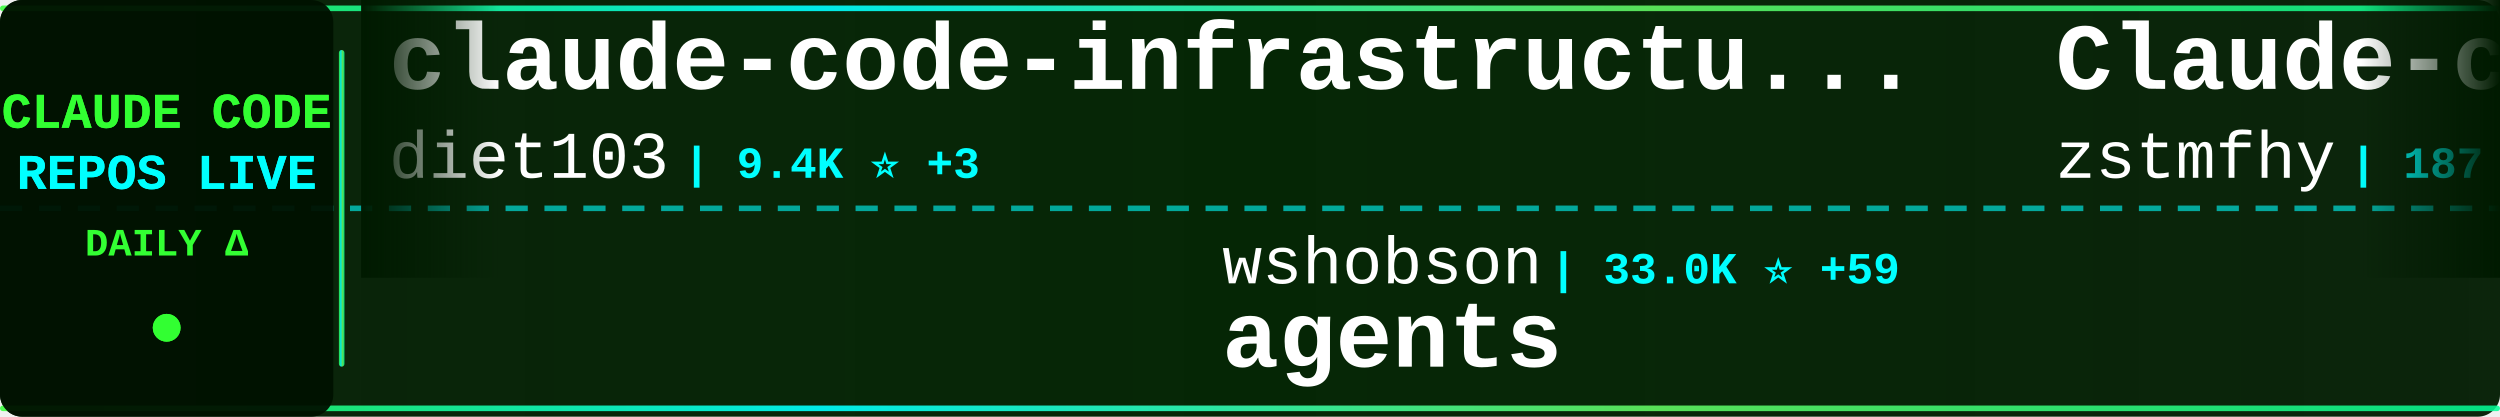
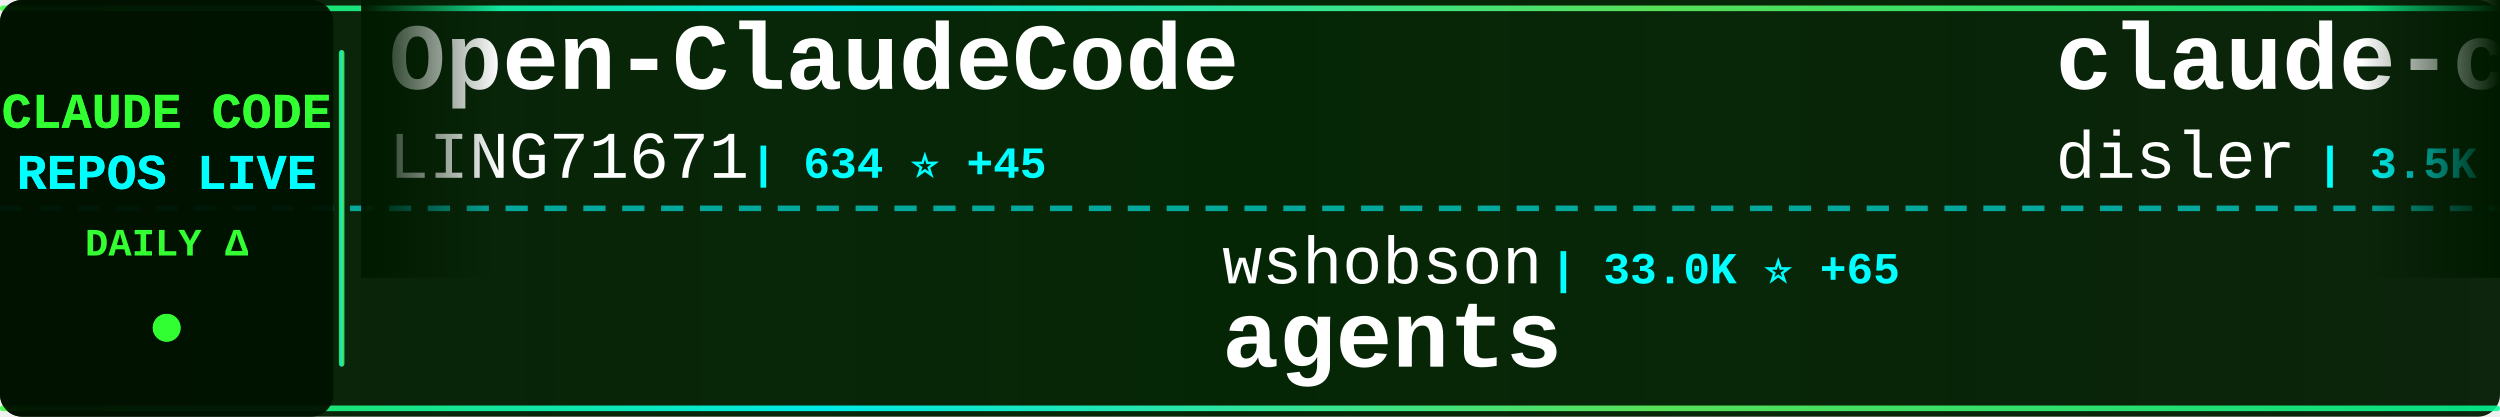
<svg xmlns="http://www.w3.org/2000/svg" width="900" height="150">
  <defs>
    <linearGradient id="tickerBg" x1="0%" y1="0%" x2="100%" y2="0%">
      <stop offset="0%" style="stop-color:#001a00;stop-opacity:0.95" />
      <stop offset="50%" style="stop-color:#002200;stop-opacity:0.98" />
      <stop offset="100%" style="stop-color:#001a00;stop-opacity:0.95" />
    </linearGradient>
    <linearGradient id="borderGrad" x1="0%" y1="0%" x2="100%" y2="0%">
      <stop offset="0%" style="stop-color:#33ff33;stop-opacity:0.85">
        <animate attributeName="stop-opacity" values="0.85;1;0.85" dur="2s" repeatCount="indefinite" />
      </stop>
      <stop offset="33%" style="stop-color:#00ffff;stop-opacity:0.9">
        <animate attributeName="stop-opacity" values="0.9;1;0.9" dur="2.2s" repeatCount="indefinite" />
      </stop>
      <stop offset="66%" style="stop-color:#66ff66;stop-opacity:0.85">
        <animate attributeName="stop-opacity" values="0.85;1;0.85" dur="1.8s" repeatCount="indefinite" />
      </stop>
      <stop offset="100%" style="stop-color:#00ff99;stop-opacity:0.85">
        <animate attributeName="stop-opacity" values="0.85;1;0.85" dur="2s" repeatCount="indefinite" />
      </stop>
    </linearGradient>
    <filter id="textGlow">
      <feGaussianBlur stdDeviation="0.1" result="coloredBlur" />
      <feMerge>
        <feMergeNode in="coloredBlur" />
        <feMergeNode in="SourceGraphic" />
      </feMerge>
    </filter>
    <filter id="metricGlow">
      <feGaussianBlur stdDeviation="0.2" result="coloredBlur" />
      <feMerge>
        <feMergeNode in="coloredBlur" />
        <feMergeNode in="SourceGraphic" />
      </feMerge>
    </filter>
    <linearGradient id="leftFade" x1="0%" y1="0%" x2="100%" y2="0%">
      <stop offset="0%" style="stop-color:#001a00;stop-opacity:1" />
      <stop offset="100%" style="stop-color:#001a00;stop-opacity:0" />
    </linearGradient>
    <linearGradient id="rightFade" x1="0%" y1="0%" x2="100%" y2="0%">
      <stop offset="0%" style="stop-color:#001a00;stop-opacity:0" />
      <stop offset="100%" style="stop-color:#001a00;stop-opacity:1" />
    </linearGradient>
  </defs>
  <rect width="900" height="150" fill="url(#tickerBg)" rx="8" />
  <rect x="0" y="2" width="900" height="2" fill="url(#borderGrad)" rx="1" />
  <rect x="0" y="146" width="900" height="2" fill="url(#borderGrad)" rx="1" />
  <line x1="0" y1="75" x2="900" y2="75" stroke="#00ffff" stroke-width="2" stroke-dasharray="8 6" opacity="0.6" />
  <rect x="0" y="0" width="120" height="150" fill="#001100" opacity="0.95" rx="8" />
  <text x="60" y="46" font-family="'Courier New', monospace" font-size="18" font-weight="bold" fill="#33ff33" text-anchor="middle" filter="url(#textGlow)">
    CLAUDE CODE
  </text>
  <text x="60" y="68" font-family="'Courier New', monospace" font-size="18" font-weight="bold" fill="#00ffff" text-anchor="middle" filter="url(#textGlow)">
    REPOS LIVE
  </text>
  <text x="60" y="92" font-family="'Courier New', monospace" font-size="14" font-weight="bold" fill="#33ff33" text-anchor="middle">
    DAILY Δ
  </text>
  <circle cx="60" cy="118" r="5" fill="#33ff33" filter="url(#metricGlow)">
    <animate attributeName="r" values="4;6;4" dur="1.5s" repeatCount="indefinite" />
    <animate attributeName="opacity" values="0.6;1;0.6" dur="1.5s" repeatCount="indefinite" />
  </circle>
  <rect x="122" y="18" width="2" height="114" fill="url(#borderGrad)" rx="1" />
  <clipPath id="tickerClip">
    <rect x="130" y="0" width="770" height="150" />
  </clipPath>
  <g clip-path="url(#tickerClip)">
    <g id="tickerItems">
      <animateTransform attributeName="transform" attributeType="XML" type="translate" from="0 0" to="-3000 0" dur="54s" repeatCount="indefinite" />
      <g transform="translate(0, 0)">
-         <text x="140" y="32" font-family="'Courier New', monospace" font-size="34" font-weight="bold" fill="#ffffff">claude-code-infrastructu...</text>
-         <text x="140" y="64" font-family="'Courier New', monospace" font-size="24" font-weight="normal" fill="#ffffff" opacity="1.0">diet103</text>
-         <text x="246" y="64" font-family="'Courier New', monospace" font-size="16" font-weight="bold" fill="#00ffff"> | 9.4K ⭐ +3</text>
+         <text x="140" y="32" font-family="'Courier New', monospace" font-size="34" font-weight="bold" fill="#ffffff">Open-ClaudeCode</text>
+         <text x="140" y="64" font-family="'Courier New', monospace" font-size="24" font-weight="normal" fill="#ffffff" opacity="1.0">LING71671</text>
+         <text x="270" y="64" font-family="'Courier New', monospace" font-size="16" font-weight="bold" fill="#00ffff"> | 634 ⭐ +45</text>
      </g>
      <g transform="translate(300, 0)">
        <text x="140" y="102" font-family="'Courier New', monospace" font-size="24" font-weight="normal" fill="#ffffff" opacity="1.0">wshobson</text>
-         <text x="258" y="102" font-family="'Courier New', monospace" font-size="16" font-weight="bold" fill="#00ffff"> | 33.0K ⭐ +59</text>
+         <text x="258" y="102" font-family="'Courier New', monospace" font-size="16" font-weight="bold" fill="#00ffff"> | 33.0K ⭐ +65</text>
        <text x="140" y="132" font-family="'Courier New', monospace" font-size="34" font-weight="bold" fill="#ffffff">agents</text>
      </g>
      <g transform="translate(600, 0)">
-         <text x="140" y="32" font-family="'Courier New', monospace" font-size="34" font-weight="bold" fill="#ffffff">Claude-code</text>
-         <text x="140" y="64" font-family="'Courier New', monospace" font-size="24" font-weight="normal" fill="#ffffff" opacity="1.0">zstmfhy</text>
-         <text x="246" y="64" font-family="'Courier New', monospace" font-size="16" font-weight="bold" fill="#00ffff"> | 187 ⭐ +4</text>
+         <text x="140" y="32" font-family="'Courier New', monospace" font-size="34" font-weight="bold" fill="#ffffff">claude-code-hooks-master...</text>
+         <text x="140" y="64" font-family="'Courier New', monospace" font-size="24" font-weight="normal" fill="#ffffff" opacity="1.0">disler</text>
+         <text x="234" y="64" font-family="'Courier New', monospace" font-size="16" font-weight="bold" fill="#00ffff"> | 3.5K ⭐ +7</text>
      </g>
      <g transform="translate(900, 0)">
-         <text x="140" y="102" font-family="'Courier New', monospace" font-size="24" font-weight="normal" fill="#ffffff" opacity="1.0">lintsinghua</text>
-         <text x="294" y="102" font-family="'Courier New', monospace" font-size="16" font-weight="bold" fill="#00ffff"> | 2.1K ⭐ +165</text>
-         <text x="140" y="132" font-family="'Courier New', monospace" font-size="34" font-weight="bold" fill="#ffffff">claude-code-book</text>
+         <text x="140" y="102" font-family="'Courier New', monospace" font-size="24" font-weight="normal" fill="#ffffff" opacity="1.0">snarktank</text>
+         <text x="270" y="102" font-family="'Courier New', monospace" font-size="16" font-weight="bold" fill="#00ffff"> | 14.4K ⭐ +57</text>
+         <text x="140" y="132" font-family="'Courier New', monospace" font-size="34" font-weight="bold" fill="#ffffff">ralph</text>
      </g>
      <g transform="translate(1200, 0)">
-         <text x="140" y="32" font-family="'Courier New', monospace" font-size="34" font-weight="bold" fill="#ffffff">claude-code-cli</text>
-         <text x="140" y="64" font-family="'Courier New', monospace" font-size="24" font-weight="normal" fill="#ffffff" opacity="1.0">huangserva</text>
-         <text x="282" y="64" font-family="'Courier New', monospace" font-size="16" font-weight="bold" fill="#00ffff"> | 514 ⭐ +13</text>
+         <text x="140" y="32" font-family="'Courier New', monospace" font-size="34" font-weight="bold" fill="#ffffff">claudecodeui</text>
+         <text x="140" y="64" font-family="'Courier New', monospace" font-size="24" font-weight="normal" fill="#ffffff" opacity="1.0">siteboon</text>
+         <text x="258" y="64" font-family="'Courier New', monospace" font-size="16" font-weight="bold" fill="#00ffff"> | 9.5K ⭐ +40</text>
      </g>
      <g transform="translate(1500, 0)">
-         <text x="140" y="102" font-family="'Courier New', monospace" font-size="24" font-weight="normal" fill="#ffffff" opacity="1.0">andrew-kramer-inno</text>
-         <text x="378" y="102" font-family="'Courier New', monospace" font-size="16" font-weight="bold" fill="#00ffff"> | 543 ⭐ +13</text>
-         <text x="140" y="132" font-family="'Courier New', monospace" font-size="34" font-weight="bold" fill="#ffffff">claude-code-source-build</text>
+         <text x="140" y="102" font-family="'Courier New', monospace" font-size="24" font-weight="normal" fill="#ffffff" opacity="1.0">shareAI-lab</text>
+         <text x="294" y="102" font-family="'Courier New', monospace" font-size="16" font-weight="bold" fill="#00ffff"> | 48.6K ⭐ +400</text>
+         <text x="140" y="132" font-family="'Courier New', monospace" font-size="34" font-weight="bold" fill="#ffffff">learn-claude-code</text>
      </g>
      <g transform="translate(1800, 0)">
-         <text x="140" y="32" font-family="'Courier New', monospace" font-size="34" font-weight="bold" fill="#ffffff">claude-code-showcase</text>
-         <text x="140" y="64" font-family="'Courier New', monospace" font-size="24" font-weight="normal" fill="#ffffff" opacity="1.0">ChrisWiles</text>
-         <text x="282" y="64" font-family="'Courier New', monospace" font-size="16" font-weight="bold" fill="#00ffff"> | 5.7K ⭐ +12</text>
+         <text x="140" y="32" font-family="'Courier New', monospace" font-size="34" font-weight="bold" fill="#ffffff">Claude-Code-Usage-Monito...</text>
+         <text x="140" y="64" font-family="'Courier New', monospace" font-size="24" font-weight="normal" fill="#ffffff" opacity="1.0">Maciek-roboblog</text>
+         <text x="342" y="64" font-family="'Courier New', monospace" font-size="16" font-weight="bold" fill="#00ffff"> | 7.4K ⭐ +12</text>
      </g>
      <g transform="translate(2100, 0)">
-         <text x="140" y="102" font-family="'Courier New', monospace" font-size="24" font-weight="normal" fill="#ffffff" opacity="1.0">1rgs</text>
-         <text x="210" y="102" font-family="'Courier New', monospace" font-size="16" font-weight="bold" fill="#00ffff"> | 3.4K ⭐ +6</text>
-         <text x="140" y="132" font-family="'Courier New', monospace" font-size="34" font-weight="bold" fill="#ffffff">claude-code-proxy</text>
+         <text x="140" y="102" font-family="'Courier New', monospace" font-size="24" font-weight="normal" fill="#ffffff" opacity="1.0">edmund-io</text>
+         <text x="270" y="102" font-family="'Courier New', monospace" font-size="16" font-weight="bold" fill="#00ffff"> | 1.4K ⭐</text>
+         <text x="140" y="132" font-family="'Courier New', monospace" font-size="34" font-weight="bold" fill="#ffffff">edmunds-claude-code</text>
      </g>
      <g transform="translate(2400, 0)">
-         <text x="140" y="32" font-family="'Courier New', monospace" font-size="34" font-weight="bold" fill="#ffffff">claude_code_src</text>
-         <text x="140" y="64" font-family="'Courier New', monospace" font-size="24" font-weight="normal" fill="#ffffff" opacity="1.0">ponponon</text>
-         <text x="258" y="64" font-family="'Courier New', monospace" font-size="16" font-weight="bold" fill="#00ffff"> | 2.0K ⭐ +46</text>
+         <text x="140" y="32" font-family="'Courier New', monospace" font-size="34" font-weight="bold" fill="#ffffff">claude-code-system-promp...</text>
+         <text x="140" y="64" font-family="'Courier New', monospace" font-size="24" font-weight="normal" fill="#ffffff" opacity="1.0">Piebald-AI</text>
+         <text x="282" y="64" font-family="'Courier New', monospace" font-size="16" font-weight="bold" fill="#00ffff"> | 8.3K ⭐ +53</text>
      </g>
      <g transform="translate(2700, 0)">
-         <text x="140" y="102" font-family="'Courier New', monospace" font-size="24" font-weight="normal" fill="#ffffff" opacity="1.0">VoltAgent</text>
-         <text x="270" y="102" font-family="'Courier New', monospace" font-size="16" font-weight="bold" fill="#00ffff"> | 16.3K ⭐ +91</text>
-         <text x="140" y="132" font-family="'Courier New', monospace" font-size="34" font-weight="bold" fill="#ffffff">awesome-claude-code-suba...</text>
+         <text x="140" y="102" font-family="'Courier New', monospace" font-size="24" font-weight="normal" fill="#ffffff" opacity="1.0">rohitg00</text>
+         <text x="258" y="102" font-family="'Courier New', monospace" font-size="16" font-weight="bold" fill="#00ffff"> | 1.1K ⭐ +28</text>
+         <text x="140" y="132" font-family="'Courier New', monospace" font-size="34" font-weight="bold" fill="#ffffff">awesome-claude-code-tool...</text>
      </g>
      <g transform="translate(3000, 0)">
-         <text x="140" y="32" font-family="'Courier New', monospace" font-size="34" font-weight="bold" fill="#ffffff">claude-code-infrastructu...</text>
-         <text x="140" y="64" font-family="'Courier New', monospace" font-size="24" font-weight="normal" fill="#ffffff" opacity="1.0">diet103</text>
-         <text x="246" y="64" font-family="'Courier New', monospace" font-size="16" font-weight="bold" fill="#00ffff"> | 9.4K ⭐ +3</text>
+         <text x="140" y="32" font-family="'Courier New', monospace" font-size="34" font-weight="bold" fill="#ffffff">Open-ClaudeCode</text>
+         <text x="140" y="64" font-family="'Courier New', monospace" font-size="24" font-weight="normal" fill="#ffffff" opacity="1.0">LING71671</text>
+         <text x="270" y="64" font-family="'Courier New', monospace" font-size="16" font-weight="bold" fill="#00ffff"> | 634 ⭐ +45</text>
      </g>
      <g transform="translate(3300, 0)">
        <text x="140" y="102" font-family="'Courier New', monospace" font-size="24" font-weight="normal" fill="#ffffff" opacity="1.0">wshobson</text>
-         <text x="258" y="102" font-family="'Courier New', monospace" font-size="16" font-weight="bold" fill="#00ffff"> | 33.0K ⭐ +59</text>
+         <text x="258" y="102" font-family="'Courier New', monospace" font-size="16" font-weight="bold" fill="#00ffff"> | 33.0K ⭐ +65</text>
        <text x="140" y="132" font-family="'Courier New', monospace" font-size="34" font-weight="bold" fill="#ffffff">agents</text>
      </g>
      <g transform="translate(3600, 0)">
-         <text x="140" y="32" font-family="'Courier New', monospace" font-size="34" font-weight="bold" fill="#ffffff">Claude-code</text>
-         <text x="140" y="64" font-family="'Courier New', monospace" font-size="24" font-weight="normal" fill="#ffffff" opacity="1.0">zstmfhy</text>
-         <text x="246" y="64" font-family="'Courier New', monospace" font-size="16" font-weight="bold" fill="#00ffff"> | 187 ⭐ +4</text>
+         <text x="140" y="32" font-family="'Courier New', monospace" font-size="34" font-weight="bold" fill="#ffffff">claude-code-hooks-master...</text>
+         <text x="140" y="64" font-family="'Courier New', monospace" font-size="24" font-weight="normal" fill="#ffffff" opacity="1.0">disler</text>
+         <text x="234" y="64" font-family="'Courier New', monospace" font-size="16" font-weight="bold" fill="#00ffff"> | 3.5K ⭐ +7</text>
      </g>
      <g transform="translate(3900, 0)">
-         <text x="140" y="102" font-family="'Courier New', monospace" font-size="24" font-weight="normal" fill="#ffffff" opacity="1.0">lintsinghua</text>
-         <text x="294" y="102" font-family="'Courier New', monospace" font-size="16" font-weight="bold" fill="#00ffff"> | 2.1K ⭐ +165</text>
-         <text x="140" y="132" font-family="'Courier New', monospace" font-size="34" font-weight="bold" fill="#ffffff">claude-code-book</text>
+         <text x="140" y="102" font-family="'Courier New', monospace" font-size="24" font-weight="normal" fill="#ffffff" opacity="1.0">snarktank</text>
+         <text x="270" y="102" font-family="'Courier New', monospace" font-size="16" font-weight="bold" fill="#00ffff"> | 14.4K ⭐ +57</text>
+         <text x="140" y="132" font-family="'Courier New', monospace" font-size="34" font-weight="bold" fill="#ffffff">ralph</text>
      </g>
    </g>
  </g>
  <rect x="130" y="0" width="50" height="100" fill="url(#leftFade)" />
  <rect x="850" y="0" width="50" height="100" fill="url(#rightFade)" />
</svg>
